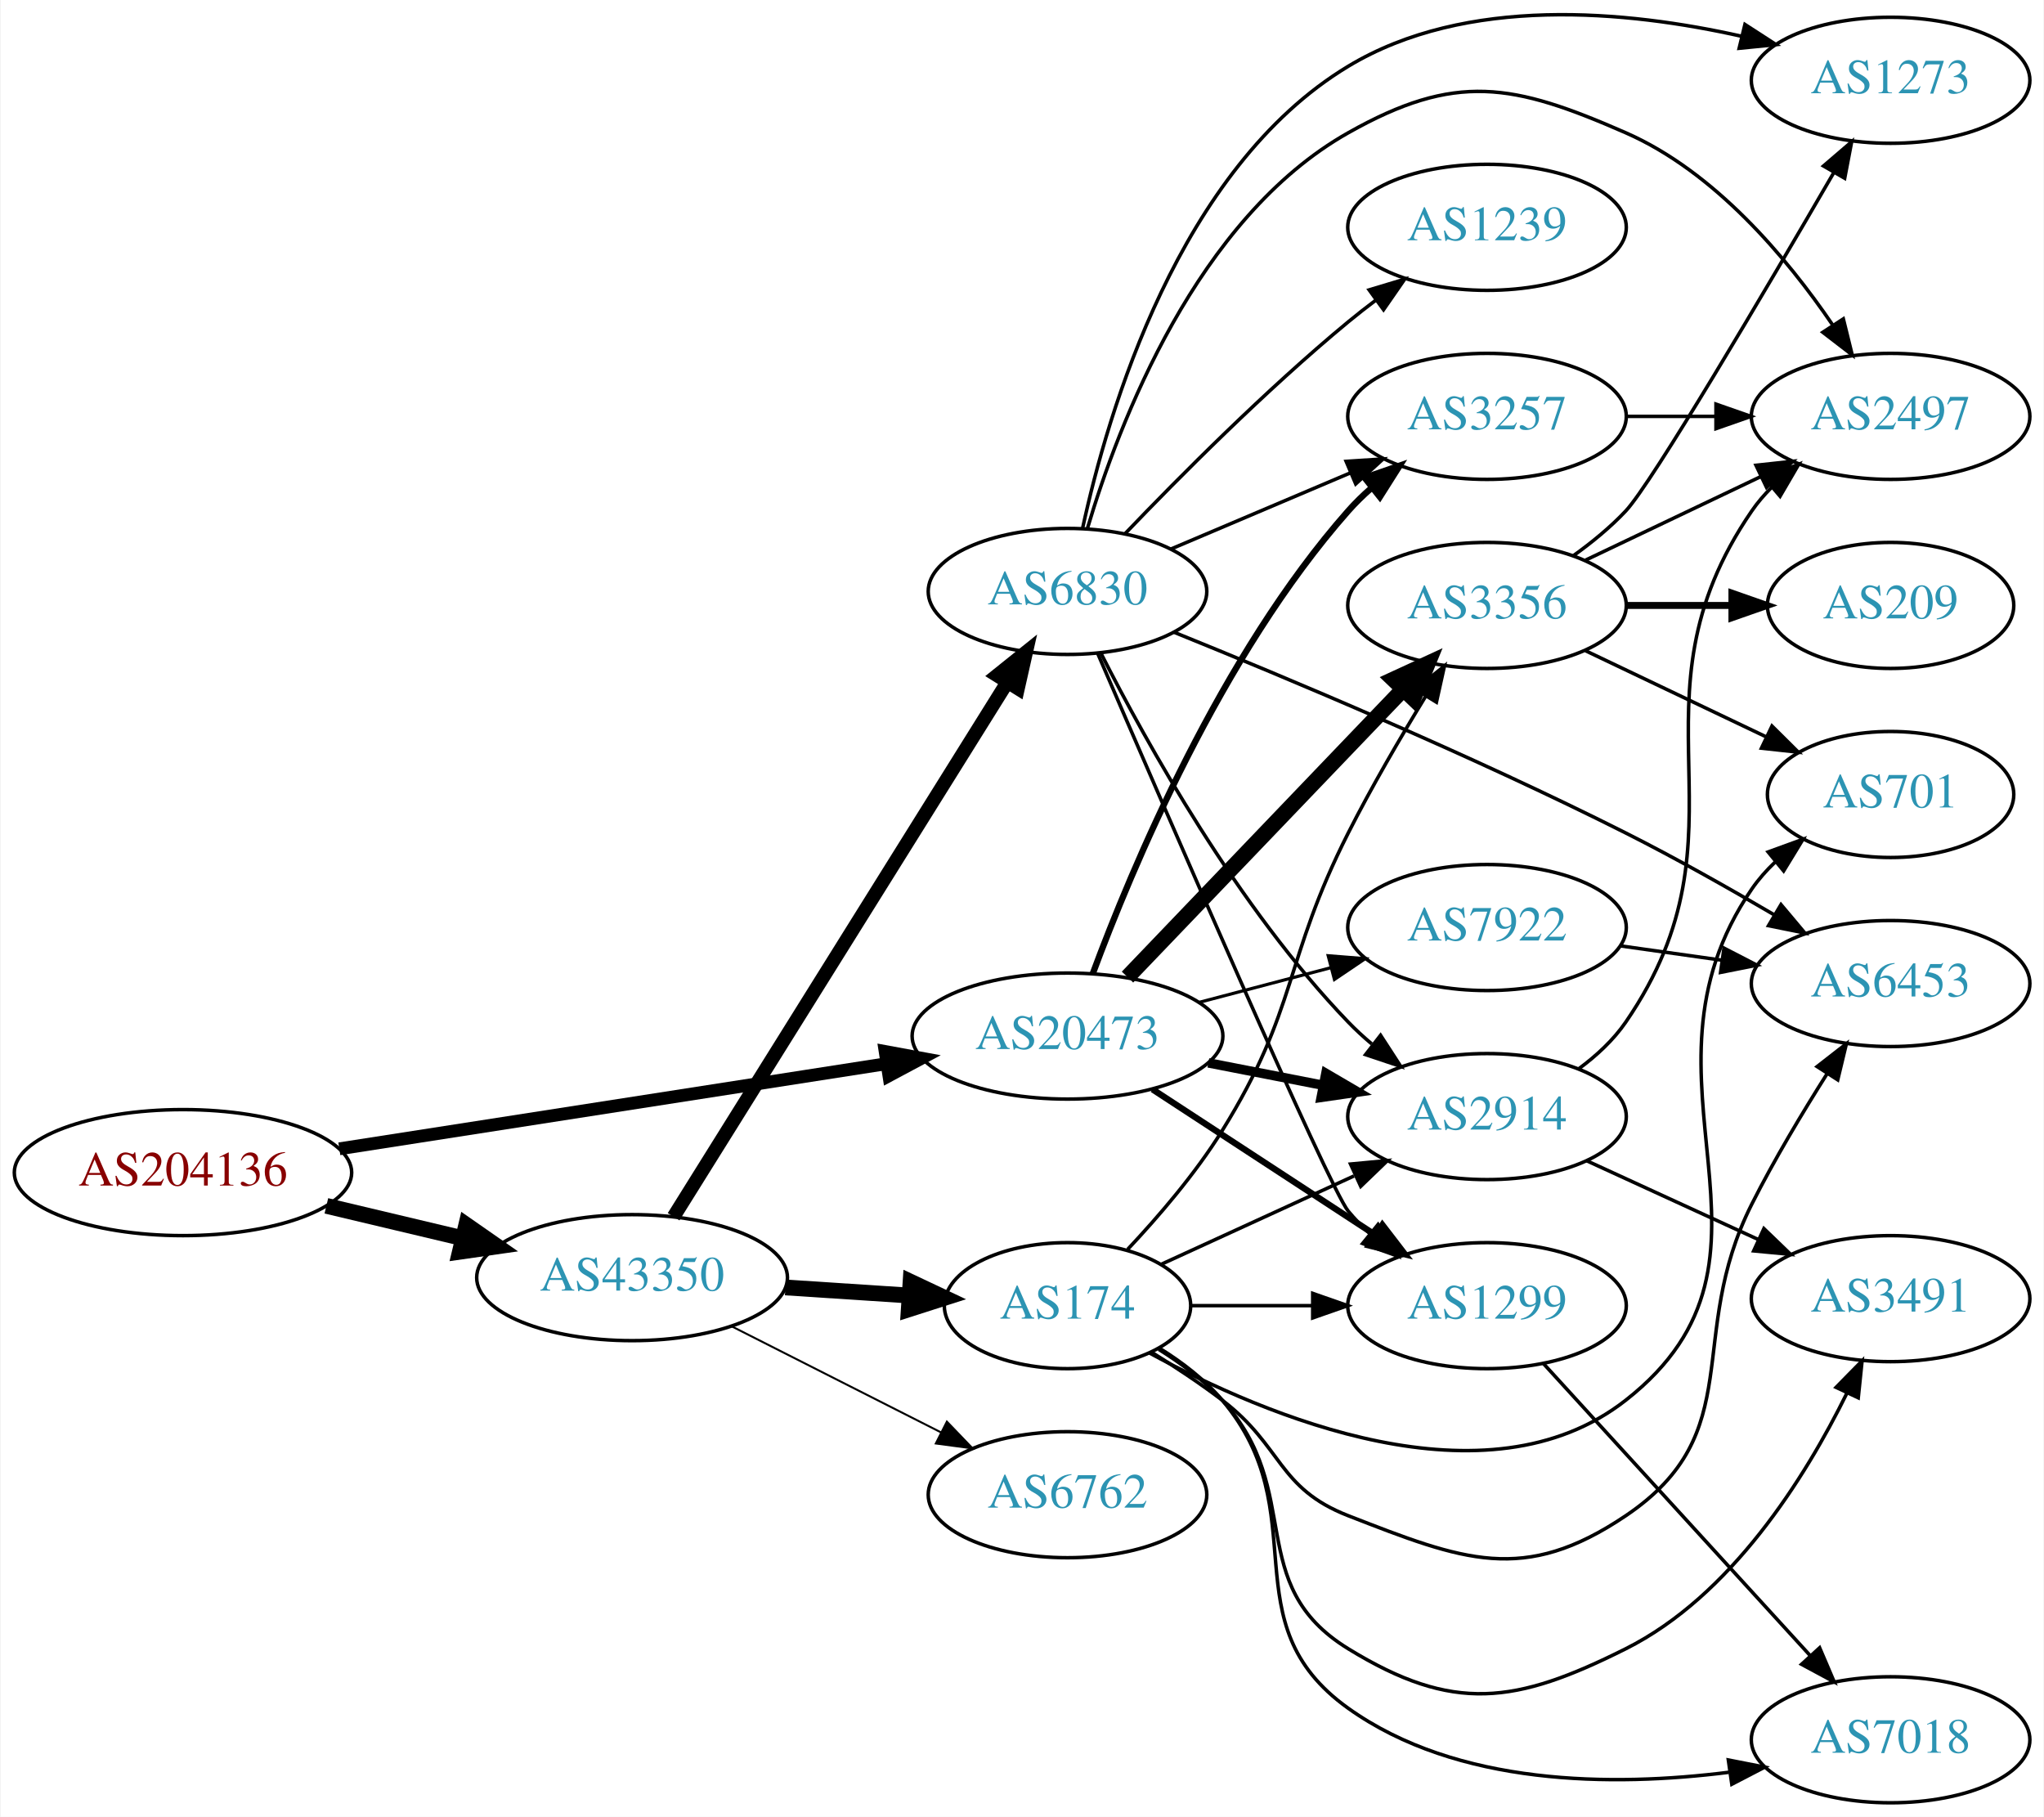
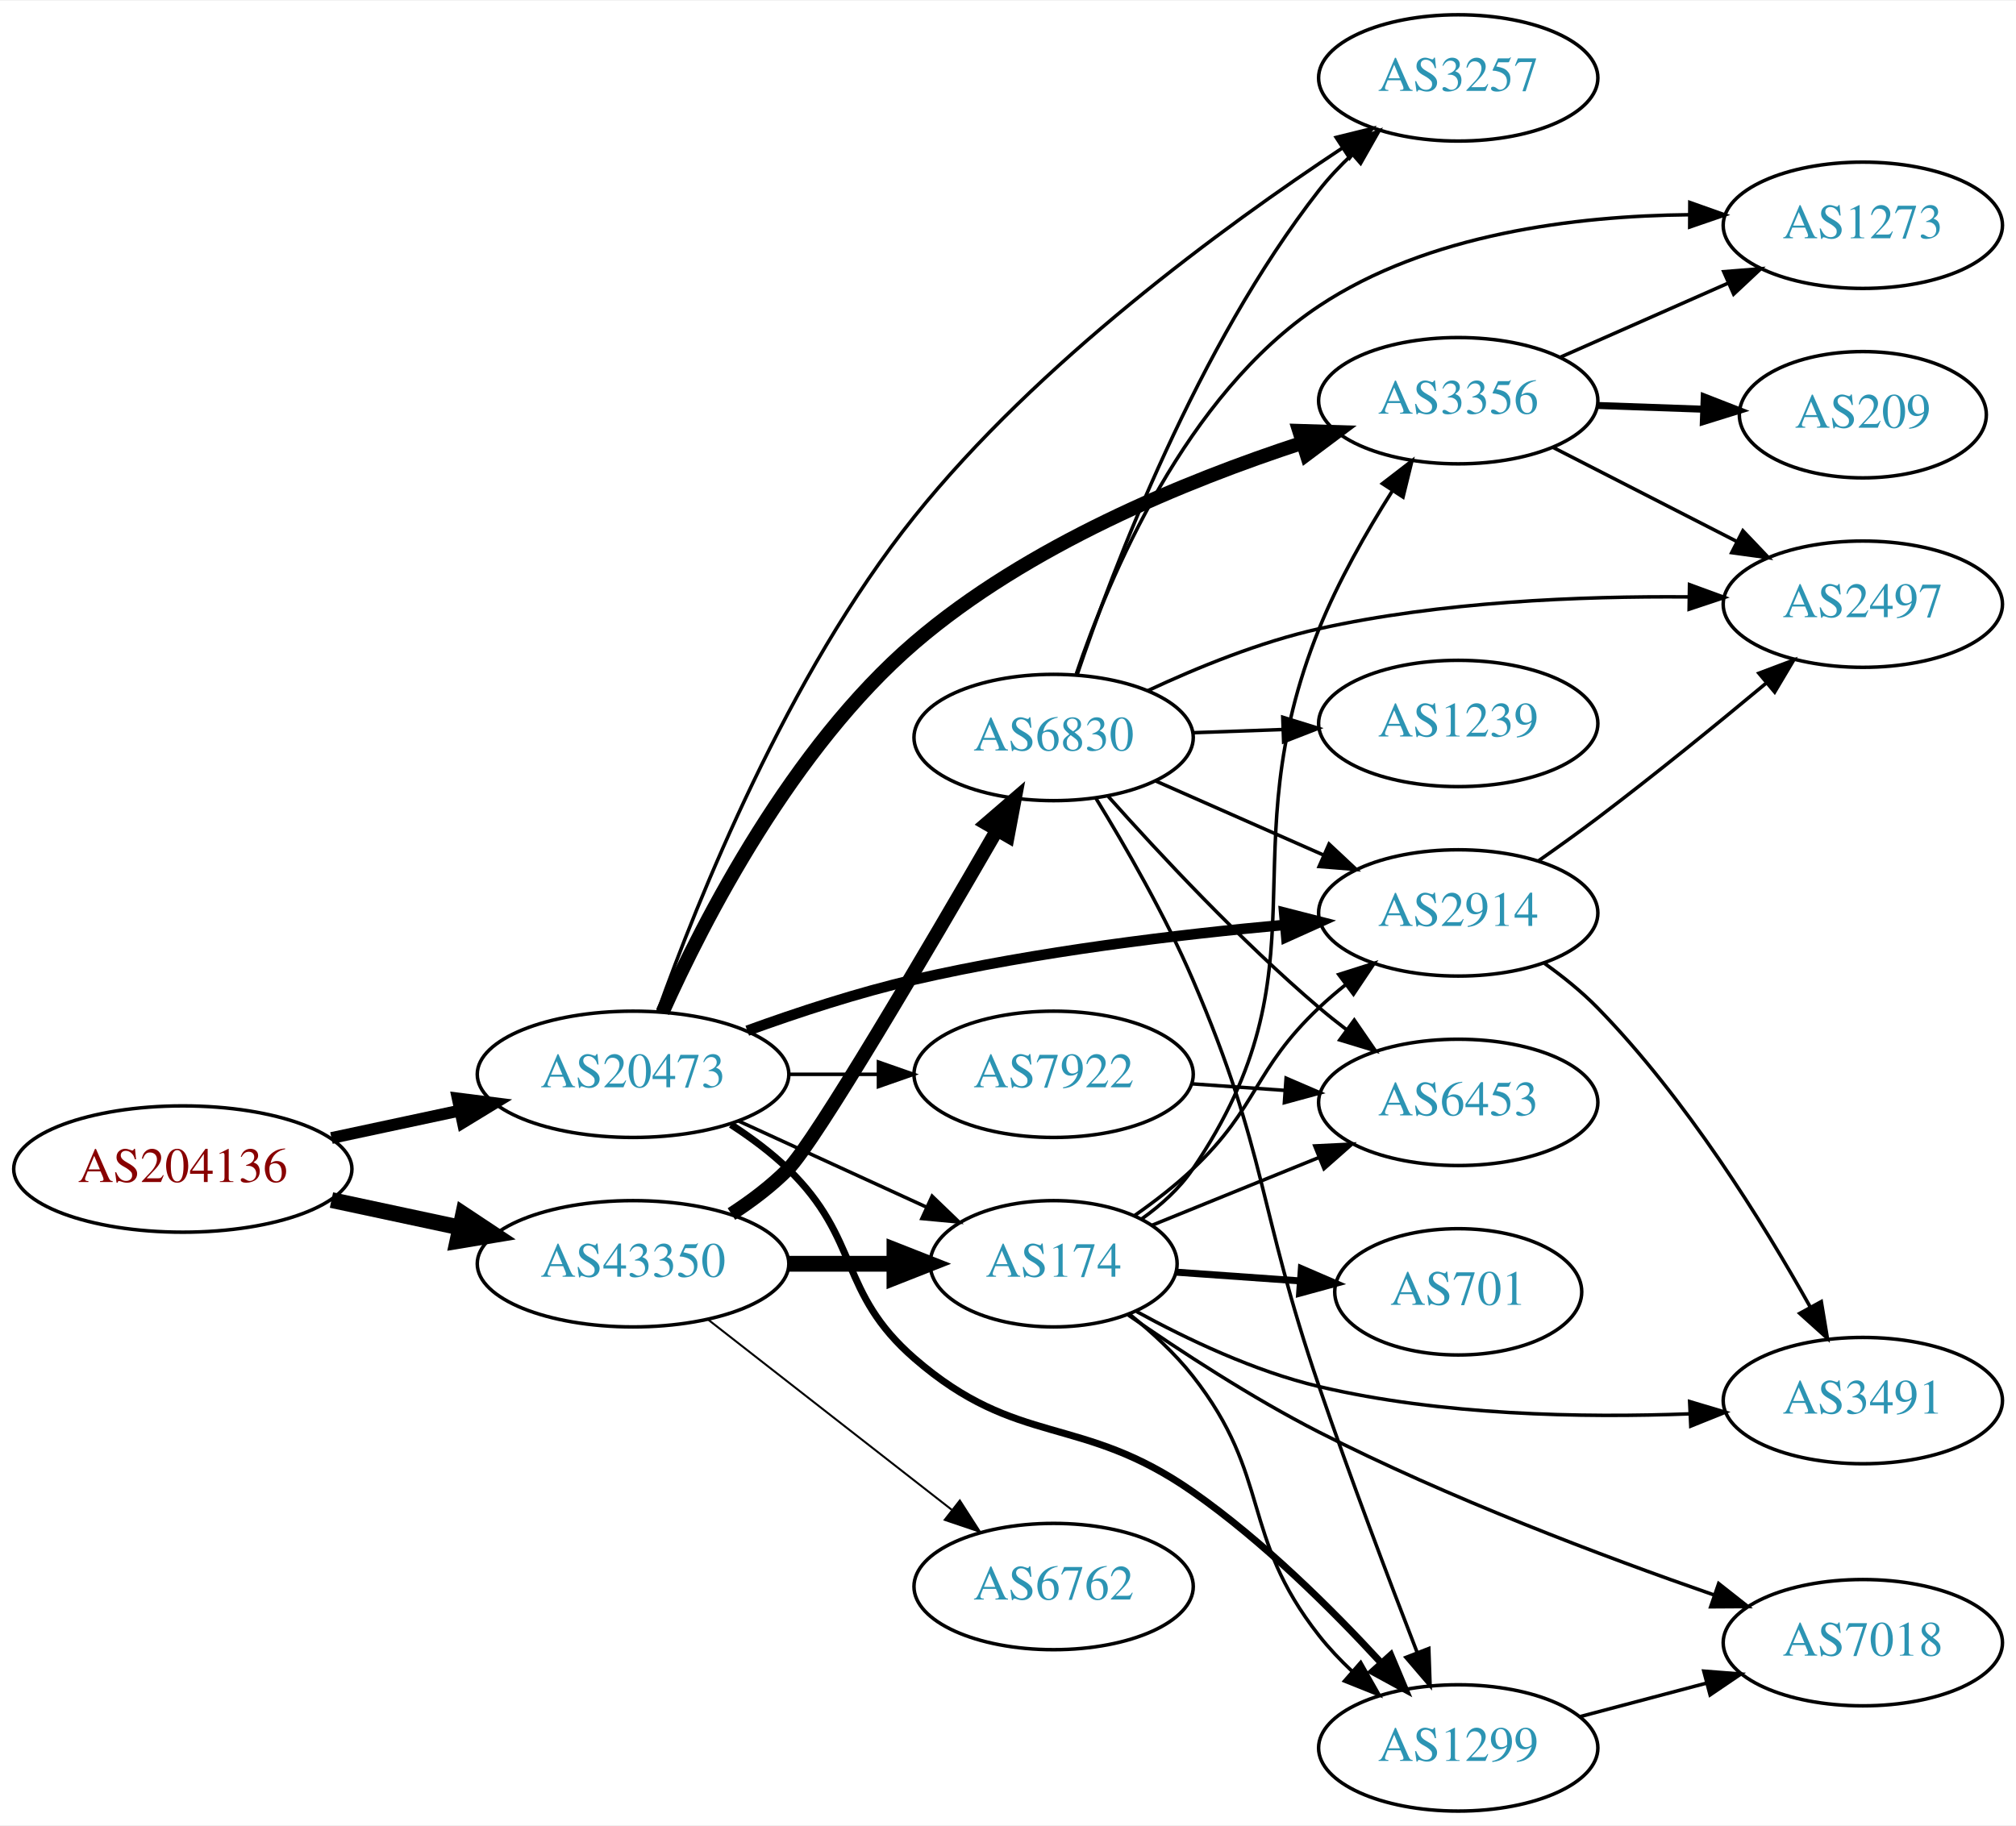
- <svg xmlns="http://www.w3.org/2000/svg" xmlns:xlink="http://www.w3.org/1999/xlink" width="584pt" height="519pt" viewBox="0.00 0.00 583.56 518.93">
-   <g id="graph0" class="graph" transform="scale(1 1) rotate(0) translate(4 514.931)">
-     <polygon fill="white" stroke="none" points="-4,4 -4,-514.931 579.562,-514.931 579.562,4 -4,4" />
+ <svg xmlns="http://www.w3.org/2000/svg" xmlns:xlink="http://www.w3.org/1999/xlink" width="574pt" height="520pt" viewBox="0.00 0.00 574.46 520.00">
+   <g id="graph0" class="graph" transform="scale(1 1) rotate(0) translate(4 516)">
+     <polygon fill="white" stroke="none" points="-4,4 -4,-516 570.463,-516 570.463,4 -4,4" />
    <g id="node1" class="node">
      <g id="a_node1">
        <a xlink:href="/asn/204136" xlink:title="AS204136 ~ SILENT-GHOST-AS [AT]">
-           <ellipse fill="#ffffff" stroke="black" cx="48.096" cy="-180" rx="48.192" ry="18" />
-           <text text-anchor="middle" x="48.096" y="-176.3" font-family="Times,serif" font-size="14.00" fill="#880000">AS204136</text>
+           <ellipse fill="#ffffff" stroke="black" cx="48.096" cy="-183" rx="48.192" ry="18" />
+           <text text-anchor="middle" x="48.096" y="-179.3" font-family="Times,serif" font-size="14.00" fill="#880000">AS204136</text>
        </a>
      </g>
    </g>
    <g id="node2" class="node">
      <g id="a_node2">
        <a xlink:href="/asn/20473" xlink:title="AS20473 ~ Choopa, LLC [US]">
-           <ellipse fill="#ffffff" stroke="black" cx="300.78" cy="-219" rx="44.393" ry="18" />
-           <text text-anchor="middle" x="300.78" y="-215.3" font-family="Times,serif" font-size="14.00" fill="#2c94b3">AS20473</text>
+           <ellipse fill="#ffffff" stroke="black" cx="176.388" cy="-210" rx="44.393" ry="18" />
+           <text text-anchor="middle" x="176.388" y="-206.3" font-family="Times,serif" font-size="14.00" fill="#2c94b3">AS20473</text>
        </a>
      </g>
    </g>
    <g id="edge1" class="edge">
-       <path fill="none" stroke="black" stroke-width="3.656" d="M92.761,-186.793C136.32,-193.57 203.188,-203.973 249.071,-211.111" />
-       <polygon fill="black" stroke="black" stroke-width="3.656" points="248.683,-214.593 259.102,-212.672 249.759,-207.676 248.683,-214.593" />
+       <path fill="none" stroke="black" stroke-width="3.375" d="M90.448,-191.841C102.138,-194.34 114.964,-197.082 127.027,-199.661" />
+       <polygon fill="black" stroke="black" stroke-width="3.375" points="126.428,-203.112 136.939,-201.78 127.891,-196.267 126.428,-203.112" />
    </g>
    <g id="node3" class="node">
      <g id="a_node3">
        <a xlink:href="/asn/43350" xlink:title="AS43350 ~ NForce Entertainment B.V. [NL]">
-           <ellipse fill="#ffffff" stroke="black" cx="176.388" cy="-150" rx="44.393" ry="18" />
-           <text text-anchor="middle" x="176.388" y="-146.3" font-family="Times,serif" font-size="14.00" fill="#2c94b3">AS43350</text>
+           <ellipse fill="#ffffff" stroke="black" cx="176.388" cy="-156" rx="44.393" ry="18" />
+           <text text-anchor="middle" x="176.388" y="-152.3" font-family="Times,serif" font-size="14.00" fill="#2c94b3">AS43350</text>
        </a>
      </g>
    </g>
    <g id="edge2" class="edge">
-       <path fill="none" stroke="black" stroke-width="4.5" d="M89.055,-170.508C101.372,-167.582 115.055,-164.332 127.83,-161.297" />
-       <polygon fill="black" stroke="black" stroke-width="4.5" points="129.019,-165.062 137.838,-158.92 127.198,-157.4 129.019,-165.062" />
+       <path fill="none" stroke="black" stroke-width="4.5" d="M90.448,-174.159C102.138,-171.66 114.964,-168.918 127.027,-166.339" />
+       <polygon fill="black" stroke="black" stroke-width="4.5" points="127.983,-170.161 136.939,-164.22 126.336,-162.46 127.983,-170.161" />
    </g>
    <g id="node4" class="node">
      <g id="a_node4">
-         <a xlink:href="/asn/2914" xlink:title="AS2914 ~ NTT America, Inc. [US]">
-           <ellipse fill="#ffffff" stroke="black" cx="420.622" cy="-196" rx="39.794" ry="18" />
-           <text text-anchor="middle" x="420.622" y="-192.3" font-family="Times,serif" font-size="14.00" fill="#2c94b3">AS2914</text>
+         <a xlink:href="/asn/7922" xlink:title="AS7922 ~ COMCAST-7922 [US]">
+           <ellipse fill="#ffffff" stroke="black" cx="296.23" cy="-210" rx="39.794" ry="18" />
+           <text text-anchor="middle" x="296.23" y="-206.3" font-family="Times,serif" font-size="14.00" fill="#2c94b3">AS7922</text>
        </a>
      </g>
    </g>
    <g id="edge3" class="edge">
-       <path fill="none" stroke="black" stroke-width="2.7" d="M341.02,-211.341C351.472,-209.301 362.857,-207.079 373.636,-204.975" />
-       <polygon fill="black" stroke="black" stroke-width="2.7" points="374.589,-208.356 383.733,-203.005 373.248,-201.485 374.589,-208.356" />
+       <path fill="none" stroke="black" d="M220.599,-210C228.911,-210 237.674,-210 246.156,-210" />
+       <polygon fill="black" stroke="black" points="246.315,-213.5 256.315,-210 246.315,-206.5 246.315,-213.5" />
    </g>
    <g id="node5" class="node">
      <g id="a_node5">
-         <a xlink:href="/asn/3356" xlink:title="AS3356 ~ Level 3 Parent, LLC [US]">
-           <ellipse fill="#ffffff" stroke="black" cx="420.622" cy="-342" rx="39.794" ry="18" />
-           <text text-anchor="middle" x="420.622" y="-338.3" font-family="Times,serif" font-size="14.00" fill="#2c94b3">AS3356</text>
+         <a xlink:href="/asn/1299" xlink:title="AS1299 ~ Telia Carrier [EU]">
+           <ellipse fill="#ffffff" stroke="black" cx="411.523" cy="-18" rx="39.794" ry="18" />
+           <text text-anchor="middle" x="411.523" y="-14.3" font-family="Times,serif" font-size="14.00" fill="#2c94b3">AS1299</text>
        </a>
      </g>
    </g>
    <g id="edge4" class="edge">
-       <path fill="none" stroke="black" stroke-width="4.5" d="M317.918,-235.845C338.281,-257.099 373.435,-293.791 396.609,-317.98" />
-       <polygon fill="black" stroke="black" stroke-width="4.5" points="393.917,-320.862 403.679,-325.359 399.604,-315.414 393.917,-320.862" />
+       <path fill="none" stroke="black" stroke-width="2" d="M204.271,-195.671C209.996,-191.964 215.762,-187.682 220.584,-183 241.277,-162.906 234.8,-147.908 256.584,-129 286.096,-103.384 303.858,-113.406 335.877,-91 355.859,-77.017 375.456,-57.568 389.553,-42.26" />
+       <polygon fill="black" stroke="black" stroke-width="2" points="392.291,-44.451 396.397,-34.684 387.097,-39.759 392.291,-44.451" />
    </g>
    <g id="node6" class="node">
      <g id="a_node6">
-         <a xlink:href="/asn/1299" xlink:title="AS1299 ~ Telia Carrier [EU]">
-           <ellipse fill="#ffffff" stroke="black" cx="420.622" cy="-142" rx="39.794" ry="18" />
-           <text text-anchor="middle" x="420.622" y="-138.3" font-family="Times,serif" font-size="14.00" fill="#2c94b3">AS1299</text>
+         <a xlink:href="/asn/2914" xlink:title="AS2914 ~ NTT America, Inc. [US]">
+           <ellipse fill="#ffffff" stroke="black" cx="411.523" cy="-256" rx="39.794" ry="18" />
+           <text text-anchor="middle" x="411.523" y="-252.3" font-family="Times,serif" font-size="14.00" fill="#2c94b3">AS2914</text>
        </a>
      </g>
    </g>
    <g id="edge5" class="edge">
-       <path fill="none" stroke="black" stroke-width="1.8" d="M325.062,-203.787C343.292,-191.876 368.812,-175.2 388.747,-162.174" />
-       <polygon fill="black" stroke="black" stroke-width="1.8" points="390.731,-165.059 397.188,-156.659 386.902,-159.199 390.731,-165.059" />
+       <path fill="none" stroke="black" stroke-width="3" d="M208.938,-222.424C223.28,-227.636 240.585,-233.327 256.584,-237 291.482,-245.013 331.658,-249.827 362.214,-252.605" />
+       <polygon fill="black" stroke="black" stroke-width="3" points="361.921,-256.092 372.186,-253.47 362.526,-249.119 361.921,-256.092" />
    </g>
    <g id="node7" class="node">
      <g id="a_node7">
-         <a xlink:href="/asn/3257" xlink:title="AS3257 ~ GTT [DE]">
-           <ellipse fill="#ffffff" stroke="black" cx="420.622" cy="-396" rx="39.794" ry="18" />
-           <text text-anchor="middle" x="420.622" y="-392.3" font-family="Times,serif" font-size="14.00" fill="#2c94b3">AS3257</text>
+         <a xlink:href="/asn/3356" xlink:title="AS3356 ~ Level 3 Parent, LLC [US]">
+           <ellipse fill="#ffffff" stroke="black" cx="411.523" cy="-402" rx="39.794" ry="18" />
+           <text text-anchor="middle" x="411.523" y="-398.3" font-family="Times,serif" font-size="14.00" fill="#2c94b3">AS3356</text>
        </a>
      </g>
    </g>
    <g id="edge6" class="edge">
-       <path fill="none" stroke="black" stroke-width="1.8" d="M307.994,-236.821C319.069,-266.711 344.525,-327.722 380.976,-369 382.957,-371.243 385.16,-373.396 387.482,-375.439" />
-       <polygon fill="black" stroke="black" stroke-width="1.8" points="385.669,-378.468 395.682,-381.933 390.015,-372.981 385.669,-378.468" />
+       <path fill="none" stroke="black" stroke-width="4" d="M184.821,-227.769C196.568,-253.954 221.724,-303.033 256.584,-333 288.787,-360.683 333.896,-379.143 366.96,-389.946" />
+       <polygon fill="black" stroke="black" stroke-width="4" points="366.217,-393.382 376.807,-393.055 368.325,-386.707 366.217,-393.382" />
    </g>
    <g id="node8" class="node">
      <g id="a_node8">
-         <a xlink:href="/asn/7922" xlink:title="AS7922 ~ COMCAST-7922 [US]">
-           <ellipse fill="#ffffff" stroke="black" cx="420.622" cy="-250" rx="39.794" ry="18" />
-           <text text-anchor="middle" x="420.622" y="-246.3" font-family="Times,serif" font-size="14.00" fill="#2c94b3">AS7922</text>
+         <a xlink:href="/asn/3257" xlink:title="AS3257 ~ GTT [DE]">
+           <ellipse fill="#ffffff" stroke="black" cx="411.523" cy="-494" rx="39.794" ry="18" />
+           <text text-anchor="middle" x="411.523" y="-490.3" font-family="Times,serif" font-size="14.00" fill="#2c94b3">AS3257</text>
        </a>
      </g>
    </g>
    <g id="edge7" class="edge">
-       <path fill="none" stroke="black" stroke-width="0.9" d="M338.42,-228.639C350.362,-231.78 363.736,-235.298 376.13,-238.559" />
-       <polygon fill="black" stroke="black" stroke-width="0.9" points="375.252,-241.947 385.814,-241.106 377.033,-235.177 375.252,-241.947" />
+       <path fill="none" stroke="black" d="M183.509,-228.118C194.615,-259.213 220.334,-323.753 256.584,-369 291.756,-412.901 344.743,-451.685 378.475,-473.998" />
+       <polygon fill="black" stroke="black" points="376.742,-477.047 387.03,-479.578 380.565,-471.183 376.742,-477.047" />
+     </g>
+     <g id="node9" class="node">
+       <g id="a_node9">
+         <a xlink:href="/asn/174" xlink:title="AS174 ~ Cogent Communications [US]">
+           <ellipse fill="#ffffff" stroke="black" cx="296.23" cy="-156" rx="35.194" ry="18" />
+           <text text-anchor="middle" x="296.23" y="-152.3" font-family="Times,serif" font-size="14.00" fill="#2c94b3">AS174</text>
+         </a>
+       </g>
+     </g>
+     <g id="edge8" class="edge">
+       <path fill="none" stroke="black" d="M206.517,-196.652C222.734,-189.22 243.038,-179.917 260.127,-172.086" />
+       <polygon fill="black" stroke="black" points="261.611,-175.256 269.244,-167.908 258.695,-168.892 261.611,-175.256" />
+     </g>
+     <g id="edge24" class="edge">
+       <path fill="none" stroke="black" stroke-width="4.5" d="M220.599,-156C230.447,-156 240.926,-156 250.823,-156" />
+       <polygon fill="black" stroke="black" stroke-width="4.5" points="250.875,-159.938 260.875,-156 250.875,-152.063 250.875,-159.938" />
+     </g>
+     <g id="node17" class="node">
+       <g id="a_node17">
+         <a xlink:href="/asn/6830" xlink:title="AS6830 ~ LibertyGlobal [AT]">
+           <ellipse fill="#ffffff" stroke="black" cx="296.23" cy="-306" rx="39.794" ry="18" />
+           <text text-anchor="middle" x="296.23" y="-302.3" font-family="Times,serif" font-size="14.00" fill="#2c94b3">AS6830</text>
+         </a>
+       </g>
+     </g>
+     <g id="edge23" class="edge">
+       <path fill="none" stroke="black" stroke-width="3.938" d="M204.421,-170.179C210.137,-173.893 215.862,-178.216 220.584,-183 228.282,-190.8 260.507,-245.713 280.012,-279.476" />
+       <polygon fill="black" stroke="black" stroke-width="3.938" points="277.119,-281.465 285.146,-288.381 283.184,-277.97 277.119,-281.465" />
+     </g>
+     <g id="node18" class="node">
+       <g id="a_node18">
+         <a xlink:href="/asn/6762" xlink:title="AS6762 ~ TELECOM ITALIA SPARKLE S.p.A. [IT]">
+           <ellipse fill="#ffffff" stroke="black" cx="296.23" cy="-64" rx="39.794" ry="18" />
+           <text text-anchor="middle" x="296.23" y="-60.3" font-family="Times,serif" font-size="14.00" fill="#2c94b3">AS6762</text>
+         </a>
+       </g>
+     </g>
+     <g id="edge25" class="edge">
+       <path fill="none" stroke="black" stroke-width="0.562" d="M197.645,-140.185C216.817,-125.218 245.765,-102.617 267.158,-85.916" />
+       <polygon fill="black" stroke="black" stroke-width="0.562" points="269.508,-88.522 275.237,-79.609 265.2,-83.004 269.508,-88.522" />
+     </g>
+     <g id="node10" class="node">
+       <g id="a_node10">
+         <a xlink:href="/asn/6453" xlink:title="AS6453 ~ TATA COMMUNICATIONS (AMERICA) INC [US]">
+           <ellipse fill="#ffffff" stroke="black" cx="411.523" cy="-202" rx="39.794" ry="18" />
+           <text text-anchor="middle" x="411.523" y="-198.3" font-family="Times,serif" font-size="14.00" fill="#2c94b3">AS6453</text>
+         </a>
+       </g>
+     </g>
+     <g id="edge9" class="edge">
+       <path fill="none" stroke="black" d="M335.586,-207.292C344.076,-206.692 353.179,-206.049 362.013,-205.425" />
+       <polygon fill="black" stroke="black" points="362.478,-208.901 372.207,-204.706 361.985,-201.919 362.478,-208.901" />
+     </g>
+     <g id="node15" class="node">
+       <g id="a_node15">
+         <a xlink:href="/asn/7018" xlink:title="AS7018 ~ AT&amp;T Services, Inc. [US]">
+           <ellipse fill="#ffffff" stroke="black" cx="526.816" cy="-48" rx="39.794" ry="18" />
+           <text text-anchor="middle" x="526.816" y="-44.3" font-family="Times,serif" font-size="14.00" fill="#2c94b3">AS7018</text>
+         </a>
+       </g>
+     </g>
+     <g id="edge15" class="edge">
+       <path fill="none" stroke="black" d="M446.208,-26.92C457.521,-29.915 470.304,-33.3 482.263,-36.467" />
+       <polygon fill="black" stroke="black" points="481.503,-39.886 492.065,-39.063 483.294,-33.12 481.503,-39.886" />
+     </g>
+     <g id="node11" class="node">
+       <g id="a_node11">
+         <a xlink:href="/asn/2497" xlink:title="AS2497 ~ Internet Initiative Japan Inc. [JP]">
+           <ellipse fill="#ffffff" stroke="black" cx="526.816" cy="-344" rx="39.794" ry="18" />
+           <text text-anchor="middle" x="526.816" y="-340.3" font-family="Times,serif" font-size="14.00" fill="#2c94b3">AS2497</text>
+         </a>
+       </g>
+     </g>
+     <g id="edge10" class="edge">
+       <path fill="none" stroke="black" d="M434.395,-270.854C439.927,-274.727 445.816,-278.952 451.17,-283 467.462,-295.32 485.185,-309.758 499.273,-321.494" />
+       <polygon fill="black" stroke="black" points="497.195,-324.318 507.109,-328.055 501.689,-318.951 497.195,-324.318" />
+     </g>
+     <g id="node12" class="node">
+       <g id="a_node12">
+         <a xlink:href="/asn/3491" xlink:title="AS3491 ~ PCCW Global, Inc. [US]">
+           <ellipse fill="#ffffff" stroke="black" cx="526.816" cy="-117" rx="39.794" ry="18" />
+           <text text-anchor="middle" x="526.816" y="-113.3" font-family="Times,serif" font-size="14.00" fill="#2c94b3">AS3491</text>
+         </a>
+       </g>
+     </g>
+     <g id="edge11" class="edge">
+       <path fill="none" stroke="black" d="M436.118,-241.611C441.373,-237.853 446.705,-233.563 451.17,-229 476.415,-203.194 498.376,-167.746 511.822,-143.691" />
+       <polygon fill="black" stroke="black" points="514.978,-145.215 516.715,-134.763 508.839,-141.851 514.978,-145.215" />
+     </g>
+     <g id="edge14" class="edge">
+       <path fill="none" stroke="black" d="M438.515,-388.694C454.059,-380.736 474.01,-370.522 490.914,-361.868" />
+       <polygon fill="black" stroke="black" points="492.639,-364.917 499.945,-357.244 489.449,-358.686 492.639,-364.917" />
+     </g>
+     <g id="node13" class="node">
+       <g id="a_node13">
+         <a xlink:href="/asn/209" xlink:title="AS209 ~ CenturyLink Communications, LLC [US]">
+           <ellipse fill="#ffffff" stroke="black" cx="526.816" cy="-398" rx="35.194" ry="18" />
+           <text text-anchor="middle" x="526.816" y="-394.3" font-family="Times,serif" font-size="14.00" fill="#2c94b3">AS209</text>
+         </a>
+       </g>
+     </g>
+     <g id="edge12" class="edge">
+       <path fill="none" stroke="black" stroke-width="2" d="M451.195,-400.635C460.901,-400.292 471.391,-399.922 481.354,-399.57" />
+       <polygon fill="black" stroke="black" stroke-width="2" points="481.62,-403.063 491.491,-399.212 481.373,-396.067 481.62,-403.063" />
+     </g>
+     <g id="node14" class="node">
+       <g id="a_node14">
+         <a xlink:href="/asn/1273" xlink:title="AS1273 ~ Vodafone Group PLC [EU]">
+           <ellipse fill="#ffffff" stroke="black" cx="526.816" cy="-452" rx="39.794" ry="18" />
+           <text text-anchor="middle" x="526.816" y="-448.3" font-family="Times,serif" font-size="14.00" fill="#2c94b3">AS1273</text>
+         </a>
+       </g>
+     </g>
+     <g id="edge13" class="edge">
+       <path fill="none" stroke="black" d="M440.528,-414.36C454.962,-420.73 472.763,-428.586 488.362,-435.47" />
+       <polygon fill="black" stroke="black" points="487.179,-438.774 497.741,-439.609 490.005,-432.37 487.179,-438.774" />
+     </g>
+     <g id="edge19" class="edge">
+       <path fill="none" stroke="black" d="M317.994,-141.51C324.263,-136.463 330.818,-130.439 335.877,-124 358.474,-95.241 349.28,-78.759 371.877,-50 374.677,-46.436 377.935,-42.999 381.35,-39.784" />
+       <polygon fill="black" stroke="black" points="383.729,-42.354 388.958,-33.14 379.124,-37.082 383.729,-42.354" />
+     </g>
+     <g id="edge18" class="edge">
+       <path fill="none" stroke="black" d="M319.365,-169.784C325.008,-173.74 330.885,-178.272 335.877,-183 354.725,-200.853 353.028,-211.147 371.877,-229 374.253,-231.251 376.831,-233.458 379.489,-235.58" />
+       <polygon fill="black" stroke="black" points="377.48,-238.448 387.581,-241.647 381.679,-232.848 377.48,-238.448" />
+     </g>
+     <g id="edge22" class="edge">
+       <path fill="none" stroke="black" d="M321.305,-168.763C326.795,-172.676 332.113,-177.443 335.877,-183 375.293,-241.198 345.607,-271.804 371.877,-337 377.336,-350.548 385.349,-364.597 392.666,-376.153" />
+       <polygon fill="black" stroke="black" points="389.928,-378.363 398.322,-384.829 395.792,-374.54 389.928,-378.363" />
+     </g>
+     <g id="edge17" class="edge">
+       <path fill="none" stroke="black" d="M324.367,-167.018C338.57,-172.785 356.207,-179.946 371.818,-186.285" />
+       <polygon fill="black" stroke="black" points="370.644,-189.586 381.226,-190.105 373.278,-183.1 370.644,-189.586" />
+     </g>
+     <g id="edge21" class="edge">
+       <path fill="none" stroke="black" d="M319.863,-142.38C334.219,-134.517 353.49,-125.348 371.877,-121 406.588,-112.792 446.931,-112.053 477.607,-113.227" />
+       <polygon fill="black" stroke="black" points="477.466,-116.724 487.617,-113.691 477.79,-109.732 477.466,-116.724" />
+     </g>
+     <g id="edge20" class="edge">
+       <path fill="none" stroke="black" d="M317.483,-141.401C332.137,-131.236 352.66,-117.799 371.877,-108 408.654,-89.246 452.735,-72.615 484.282,-61.647" />
+       <polygon fill="black" stroke="black" points="485.738,-64.848 494.06,-58.29 483.465,-58.227 485.738,-64.848" />
    </g>
    <g id="node16" class="node">
      <g id="a_node16">
-         <a xlink:href="/asn/6762" xlink:title="AS6762 ~ TELECOM ITALIA SPARKLE S.p.A. [IT]">
-           <ellipse fill="#ffffff" stroke="black" cx="300.78" cy="-88" rx="39.794" ry="18" />
-           <text text-anchor="middle" x="300.78" y="-84.3" font-family="Times,serif" font-size="14.00" fill="#2c94b3">AS6762</text>
-         </a>
-       </g>
-     </g>
-     <g id="edge17" class="edge">
-       <path fill="none" stroke="black" stroke-width="0.562" d="M204.855,-136.086C222.541,-127.127 245.692,-115.399 264.704,-105.768" />
-       <polygon fill="black" stroke="black" stroke-width="0.562" points="266.323,-108.872 273.662,-101.23 263.16,-102.627 266.323,-108.872" />
-     </g>
-     <g id="node17" class="node">
-       <g id="a_node17">
-         <a xlink:href="/asn/174" xlink:title="AS174 ~ Cogent Communications [US]">
-           <ellipse fill="#ffffff" stroke="black" cx="300.78" cy="-142" rx="35.194" ry="18" />
-           <text text-anchor="middle" x="300.78" y="-138.3" font-family="Times,serif" font-size="14.00" fill="#2c94b3">AS174</text>
-         </a>
-       </g>
-     </g>
-     <g id="edge18" class="edge">
-       <path fill="none" stroke="black" stroke-width="4.5" d="M220.194,-147.202C231.594,-146.457 243.933,-145.65 255.415,-144.9" />
-       <polygon fill="black" stroke="black" stroke-width="4.5" points="255.944,-148.811 265.666,-144.23 255.431,-140.953 255.944,-148.811" />
-     </g>
-     <g id="node18" class="node">
-       <g id="a_node18">
-         <a xlink:href="/asn/6830" xlink:title="AS6830 ~ LibertyGlobal [AT]">
-           <ellipse fill="#ffffff" stroke="black" cx="300.78" cy="-346" rx="39.794" ry="18" />
-           <text text-anchor="middle" x="300.78" y="-342.3" font-family="Times,serif" font-size="14.00" fill="#2c94b3">AS6830</text>
-         </a>
-       </g>
-     </g>
-     <g id="edge19" class="edge">
-       <path fill="none" stroke="black" stroke-width="3.938" d="M188.249,-167.394C209.842,-201.973 258.261,-279.511 283.609,-320.104" />
-       <polygon fill="black" stroke="black" stroke-width="3.938" points="280.677,-322.017 288.943,-328.645 286.615,-318.309 280.677,-322.017" />
-     </g>
-     <g id="node10" class="node">
-       <g id="a_node10">
-         <a xlink:href="/asn/2497" xlink:title="AS2497 ~ Internet Initiative Japan Inc. [JP]">
-           <ellipse fill="#ffffff" stroke="black" cx="535.915" cy="-396" rx="39.794" ry="18" />
-           <text text-anchor="middle" x="535.915" y="-392.3" font-family="Times,serif" font-size="14.00" fill="#2c94b3">AS2497</text>
-         </a>
-       </g>
-     </g>
-     <g id="edge15" class="edge">
-       <path fill="none" stroke="black" d="M446.853,-209.667C451.914,-213.408 456.749,-217.871 460.269,-223 498.081,-278.107 458.457,-313.893 496.269,-369 497.918,-371.404 499.857,-373.662 501.973,-375.768" />
-       <polygon fill="black" stroke="black" points="499.801,-378.516 509.684,-382.333 504.339,-373.186 499.801,-378.516" />
-     </g>
-     <g id="node15" class="node">
-       <g id="a_node15">
-         <a xlink:href="/asn/3491" xlink:title="AS3491 ~ PCCW Global, Inc. [US]">
-           <ellipse fill="#ffffff" stroke="black" cx="535.915" cy="-144" rx="39.794" ry="18" />
-           <text text-anchor="middle" x="535.915" y="-140.3" font-family="Times,serif" font-size="14.00" fill="#2c94b3">AS3491</text>
+         <a xlink:href="/asn/701" xlink:title="AS701 ~ UUNET [US]">
+           <ellipse fill="#ffffff" stroke="black" cx="411.523" cy="-148" rx="35.194" ry="18" />
+           <text text-anchor="middle" x="411.523" y="-144.3" font-family="Times,serif" font-size="14.00" fill="#2c94b3">AS701</text>
        </a>
      </g>
    </g>
    <g id="edge16" class="edge">
-       <path fill="none" stroke="black" d="M449.047,-183.412C463.828,-176.628 482.264,-168.166 498.26,-160.824" />
-       <polygon fill="black" stroke="black" points="499.722,-164.005 507.35,-156.652 496.802,-157.643 499.722,-164.005" />
-     </g>
-     <g id="edge11" class="edge">
-       <path fill="none" stroke="black" d="M448.759,-354.934C463.753,-362.081 482.574,-371.052 498.797,-378.785" />
-       <polygon fill="black" stroke="black" points="497.467,-382.028 508,-383.171 500.479,-375.709 497.467,-382.028" />
-     </g>
-     <g id="node11" class="node">
-       <g id="a_node11">
-         <a xlink:href="/asn/701" xlink:title="AS701 ~ UUNET [US]">
-           <ellipse fill="#ffffff" stroke="black" cx="535.915" cy="-288" rx="35.194" ry="18" />
-           <text text-anchor="middle" x="535.915" y="-284.3" font-family="Times,serif" font-size="14.00" fill="#2c94b3">AS701</text>
-         </a>
-       </g>
-     </g>
-     <g id="edge10" class="edge">
-       <path fill="none" stroke="black" d="M448.759,-329.066C464.19,-321.71 483.676,-312.423 500.211,-304.541" />
-       <polygon fill="black" stroke="black" points="502.032,-307.551 509.553,-300.089 499.02,-301.232 502.032,-307.551" />
-     </g>
-     <g id="node12" class="node">
-       <g id="a_node12">
-         <a xlink:href="/asn/209" xlink:title="AS209 ~ CenturyLink Communications, LLC [US]">
-           <ellipse fill="#ffffff" stroke="black" cx="535.915" cy="-342" rx="35.194" ry="18" />
-           <text text-anchor="middle" x="535.915" y="-338.3" font-family="Times,serif" font-size="14.00" fill="#2c94b3">AS209</text>
-         </a>
-       </g>
-     </g>
-     <g id="edge12" class="edge">
-       <path fill="none" stroke="black" stroke-width="2" d="M460.294,-342C470,-342 480.491,-342 490.453,-342" />
-       <polygon fill="black" stroke="black" stroke-width="2" points="490.59,-345.5 500.59,-342 490.59,-338.5 490.59,-345.5" />
-     </g>
-     <g id="node13" class="node">
-       <g id="a_node13">
-         <a xlink:href="/asn/1273" xlink:title="AS1273 ~ Vodafone Group PLC [EU]">
-           <ellipse fill="#ffffff" stroke="black" cx="535.915" cy="-492" rx="39.794" ry="18" />
-           <text text-anchor="middle" x="535.915" y="-488.3" font-family="Times,serif" font-size="14.00" fill="#2c94b3">AS1273</text>
-         </a>
-       </g>
-     </g>
-     <g id="edge13" class="edge">
-       <path fill="none" stroke="black" d="M445.359,-356.253C450.609,-360.017 455.902,-364.343 460.269,-369 467.765,-376.995 500.065,-431.835 519.638,-465.534" />
-       <polygon fill="black" stroke="black" points="516.746,-467.525 524.789,-474.421 522.802,-464.014 516.746,-467.525" />
-     </g>
-     <g id="node9" class="node">
-       <g id="a_node9">
-         <a xlink:href="/asn/7018" xlink:title="AS7018 ~ AT&amp;T Services, Inc. [US]">
-           <ellipse fill="#ffffff" stroke="black" cx="535.915" cy="-18" rx="39.794" ry="18" />
-           <text text-anchor="middle" x="535.915" y="-14.3" font-family="Times,serif" font-size="14.00" fill="#2c94b3">AS7018</text>
-         </a>
-       </g>
-     </g>
-     <g id="edge8" class="edge">
-       <path fill="none" stroke="black" d="M436.667,-125.534C456.219,-104.133 490.51,-66.602 512.967,-42.023" />
-       <polygon fill="black" stroke="black" points="515.647,-44.278 519.809,-34.534 510.479,-39.556 515.647,-44.278" />
-     </g>
-     <g id="edge9" class="edge">
-       <path fill="none" stroke="black" d="M460.294,-396C468.497,-396 477.261,-396 485.794,-396" />
-       <polygon fill="black" stroke="black" points="486.033,-399.5 496.033,-396 486.033,-392.5 486.033,-399.5" />
-     </g>
-     <g id="node14" class="node">
-       <g id="a_node14">
-         <a xlink:href="/asn/6453" xlink:title="AS6453 ~ TATA COMMUNICATIONS (AMERICA) INC [US]">
-           <ellipse fill="#ffffff" stroke="black" cx="535.915" cy="-234" rx="39.794" ry="18" />
-           <text text-anchor="middle" x="535.915" y="-230.3" font-family="Times,serif" font-size="14.00" fill="#2c94b3">AS6453</text>
-         </a>
-       </g>
-     </g>
-     <g id="edge14" class="edge">
-       <path fill="none" stroke="black" d="M458.719,-244.761C468.01,-243.449 478.102,-242.024 487.809,-240.653" />
-       <polygon fill="black" stroke="black" points="488.323,-244.115 497.736,-239.251 487.344,-237.184 488.323,-244.115" />
+       <path fill="none" stroke="black" stroke-width="2" d="M331.222,-153.6C342.312,-152.817 354.79,-151.936 366.508,-151.108" />
+       <polygon fill="black" stroke="black" stroke-width="2" points="366.827,-154.594 376.555,-150.399 366.334,-147.612 366.827,-154.594" />
+     </g>
+     <g id="edge31" class="edge">
+       <path fill="none" stroke="black" d="M308.294,-288.65C316.664,-274.999 328.019,-255.292 335.877,-237 357.183,-187.401 354.388,-172.07 371.877,-121 380.757,-95.068 391.826,-65.84 399.84,-45.162" />
+       <polygon fill="black" stroke="black" points="403.138,-46.338 403.505,-35.75 396.615,-43.798 403.138,-46.338" />
+     </g>
+     <g id="edge29" class="edge">
+       <path fill="none" stroke="black" d="M325.235,-293.64C339.669,-287.27 357.47,-279.414 373.069,-272.53" />
+       <polygon fill="black" stroke="black" points="374.712,-275.63 382.448,-268.391 371.886,-269.226 374.712,-275.63" />
+     </g>
+     <g id="edge30" class="edge">
+       <path fill="none" stroke="black" d="M302.881,-323.755C313.169,-354.23 337.146,-417.504 371.877,-462 374.665,-465.573 377.917,-469.015 381.328,-472.233" />
+       <polygon fill="black" stroke="black" points="379.1,-474.934 388.933,-478.88 383.707,-469.664 379.1,-474.934" />
+     </g>
+     <g id="edge27" class="edge">
+       <path fill="none" stroke="black" d="M311.825,-289.172C326.294,-272.933 349.479,-248.072 371.877,-229 374.369,-226.878 377.026,-224.759 379.736,-222.695" />
+       <polygon fill="black" stroke="black" points="381.903,-225.447 387.909,-216.719 377.771,-219.796 381.903,-225.447" />
+     </g>
+     <g id="edge28" class="edge">
+       <path fill="none" stroke="black" d="M323.098,-319.364C337.141,-325.938 355.031,-333.241 371.877,-337 406.445,-344.713 446.43,-346.321 476.983,-346.075" />
+       <polygon fill="black" stroke="black" points="477.427,-349.569 487.373,-345.918 477.321,-342.569 477.427,-349.569" />
    </g>
    <g id="edge26" class="edge">
-       <path fill="none" stroke="black" d="M327.641,-153.851C343.761,-161.238 364.764,-170.862 382.629,-179.048" />
-       <polygon fill="black" stroke="black" points="381.631,-182.441 392.18,-183.425 384.548,-176.077 381.631,-182.441" />
-     </g>
-     <g id="edge23" class="edge">
-       <path fill="none" stroke="black" d="M317.977,-158.092C326.757,-167.423 337.34,-179.728 344.976,-192 366.649,-226.834 362.45,-240.395 380.976,-277 387.618,-290.125 395.85,-304.213 403.006,-315.906" />
-       <polygon fill="black" stroke="black" points="400.219,-318.053 408.465,-324.706 406.168,-314.363 400.219,-318.053" />
-     </g>
-     <g id="edge24" class="edge">
-       <path fill="none" stroke="black" d="M336.181,-142C347.005,-142 359.173,-142 370.8,-142" />
-       <polygon fill="black" stroke="black" points="370.831,-145.5 380.831,-142 370.831,-138.5 370.831,-145.5" />
-     </g>
-     <g id="edge21" class="edge">
-       <path fill="none" stroke="black" d="M327.143,-129.788C333.592,-125.771 340.075,-120.816 344.976,-115 372.206,-82.686 346.594,-51.568 380.976,-27 412.128,-4.739 456.52,-4.543 489.635,-8.705" />
-       <polygon fill="black" stroke="black" points="489.563,-12.23 499.959,-10.187 490.558,-5.301 489.563,-12.23" />
-     </g>
-     <g id="edge22" class="edge">
-       <path fill="none" stroke="black" d="M324.102,-128.534C357.391,-110.388 420.389,-83.759 460.269,-115 512.88,-156.214 458.457,-205.893 496.269,-261 498.167,-263.767 500.449,-266.34 502.942,-268.711" />
-       <polygon fill="black" stroke="black" points="500.929,-271.586 510.887,-275.206 505.36,-266.166 500.929,-271.586" />
-     </g>
-     <g id="edge25" class="edge">
-       <path fill="none" stroke="black" d="M324.722,-128.743C331.421,-124.586 338.641,-119.819 344.976,-115 362.251,-101.859 360.747,-89.869 380.976,-82 413.82,-69.224 431.048,-62.299 460.269,-82 495.648,-105.853 477.047,-132.906 496.269,-171 502.654,-183.655 510.725,-197.119 517.838,-208.338" />
-       <polygon fill="black" stroke="black" points="514.928,-210.284 523.286,-216.796 520.813,-206.493 514.928,-210.284" />
-     </g>
-     <g id="edge20" class="edge">
-       <path fill="none" stroke="black" d="M326.837,-129.519C333.284,-125.502 339.843,-120.613 344.976,-115 368.851,-88.89 350.828,-62.516 380.976,-44 411.006,-25.557 428.766,-28.204 460.269,-44 490.396,-59.106 511.473,-92.781 523.374,-116.878" />
-       <polygon fill="black" stroke="black" points="520.345,-118.661 527.77,-126.219 526.678,-115.68 520.345,-118.661" />
-     </g>
-     <g id="edge32" class="edge">
-       <path fill="none" stroke="black" d="M310.406,-328.199C323.287,-302.835 349.442,-255.748 380.976,-223 383.051,-220.844 385.323,-218.754 387.691,-216.754" />
-       <polygon fill="black" stroke="black" points="390.212,-219.228 395.975,-210.338 385.926,-213.694 390.212,-219.228" />
-     </g>
-     <g id="edge31" class="edge">
-       <path fill="none" stroke="black" d="M309.44,-328.198C328.232,-284.617 375.492,-175.632 380.976,-169 382.834,-166.753 384.923,-164.608 387.143,-162.581" />
-       <polygon fill="black" stroke="black" points="389.491,-165.183 395.05,-156.164 385.08,-159.748 389.491,-165.183" />
-     </g>
-     <g id="edge27" class="edge">
-       <path fill="none" stroke="black" d="M330.306,-358.104C345.68,-364.627 364.856,-372.763 381.495,-379.823" />
-       <polygon fill="black" stroke="black" points="380.377,-383.151 390.95,-383.835 383.112,-376.707 380.377,-383.151" />
-     </g>
-     <g id="edge29" class="edge">
-       <path fill="none" stroke="black" d="M306.504,-364.099C315.383,-393.94 337.688,-452.586 380.976,-477 411.672,-494.312 427.992,-491.148 460.269,-477 485.671,-465.866 506.249,-441.35 519.316,-422.188" />
-       <polygon fill="black" stroke="black" points="522.412,-423.848 524.949,-413.562 516.551,-420.021 522.412,-423.848" />
-     </g>
-     <g id="edge28" class="edge">
-       <path fill="none" stroke="black" d="M305.075,-363.964C312.217,-397.029 332.553,-466.809 380.976,-496 414.694,-516.327 460.56,-511.944 493.44,-504.553" />
-       <polygon fill="black" stroke="black" points="494.306,-507.945 503.2,-502.187 492.657,-501.142 494.306,-507.945" />
-     </g>
-     <g id="edge33" class="edge">
-       <path fill="none" stroke="black" d="M331.15,-334.368C363.311,-321.366 416.18,-299.208 460.269,-277 474.486,-269.839 489.784,-261.199 502.808,-253.548" />
-       <polygon fill="black" stroke="black" points="504.604,-256.552 511.419,-248.44 501.033,-250.532 504.604,-256.552" />
+       <path fill="none" stroke="black" d="M302.692,-324.126C312.024,-351.711 333.812,-403.689 371.877,-429 402.84,-449.59 444.995,-454.69 477.363,-455.004" />
+       <polygon fill="black" stroke="black" points="477.52,-458.503 487.502,-454.951 477.484,-451.503 477.52,-458.503" />
    </g>
    <g id="node19" class="node">
      <g id="a_node19">
        <a xlink:href="/asn/1239" xlink:title="AS1239 ~ Sprint [US]">
-           <ellipse fill="#ffffff" stroke="black" cx="420.622" cy="-450" rx="39.794" ry="18" />
-           <text text-anchor="middle" x="420.622" y="-446.3" font-family="Times,serif" font-size="14.00" fill="#2c94b3">AS1239</text>
-         </a>
-       </g>
-     </g>
-     <g id="edge30" class="edge">
-       <path fill="none" stroke="black" d="M317.15,-362.422C332.613,-378.578 357.471,-403.578 380.976,-423 383.5,-425.085 386.178,-427.178 388.902,-429.225" />
-       <polygon fill="black" stroke="black" points="386.948,-432.132 397.096,-435.176 391.061,-426.468 386.948,-432.132" />
+           <ellipse fill="#ffffff" stroke="black" cx="411.523" cy="-310" rx="39.794" ry="18" />
+           <text text-anchor="middle" x="411.523" y="-306.3" font-family="Times,serif" font-size="14.00" fill="#2c94b3">AS1239</text>
+         </a>
+       </g>
+     </g>
+     <g id="edge32" class="edge">
+       <path fill="none" stroke="black" d="M335.902,-307.365C344.105,-307.655 352.869,-307.964 361.401,-308.266" />
+       <polygon fill="black" stroke="black" points="361.523,-311.772 371.641,-308.627 361.77,-304.776 361.523,-311.772" />
    </g>
  </g>
</svg>
